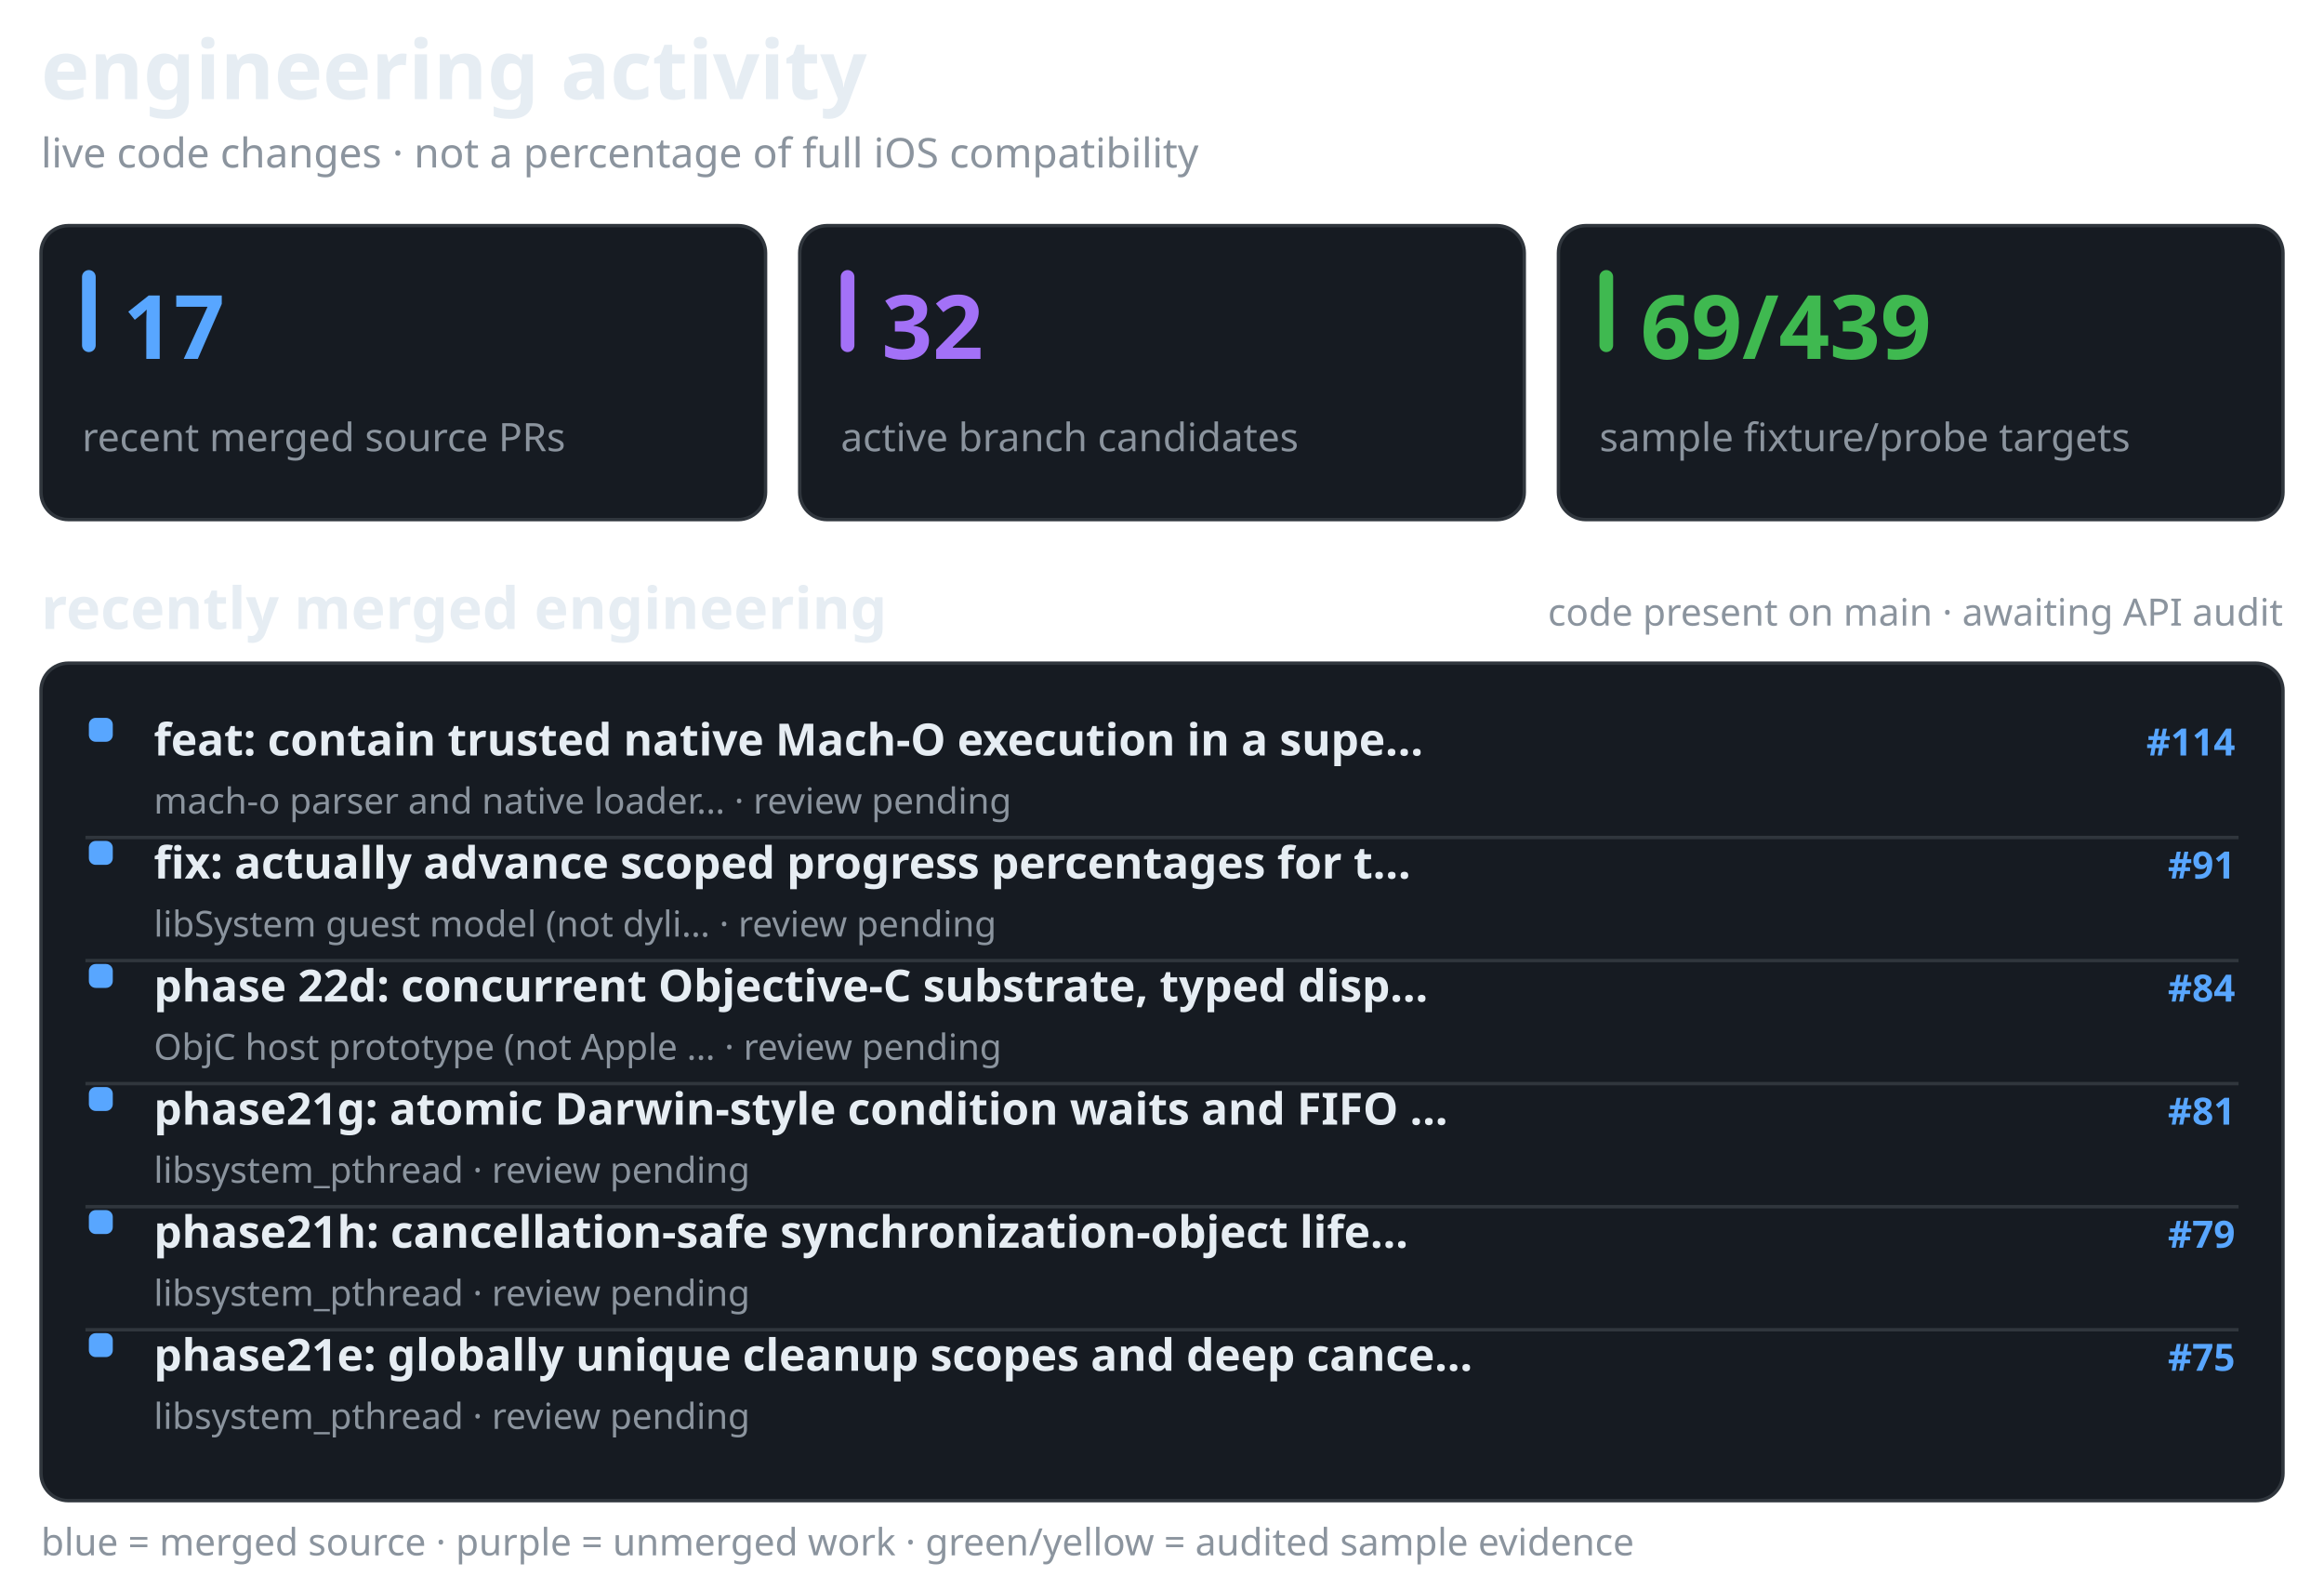
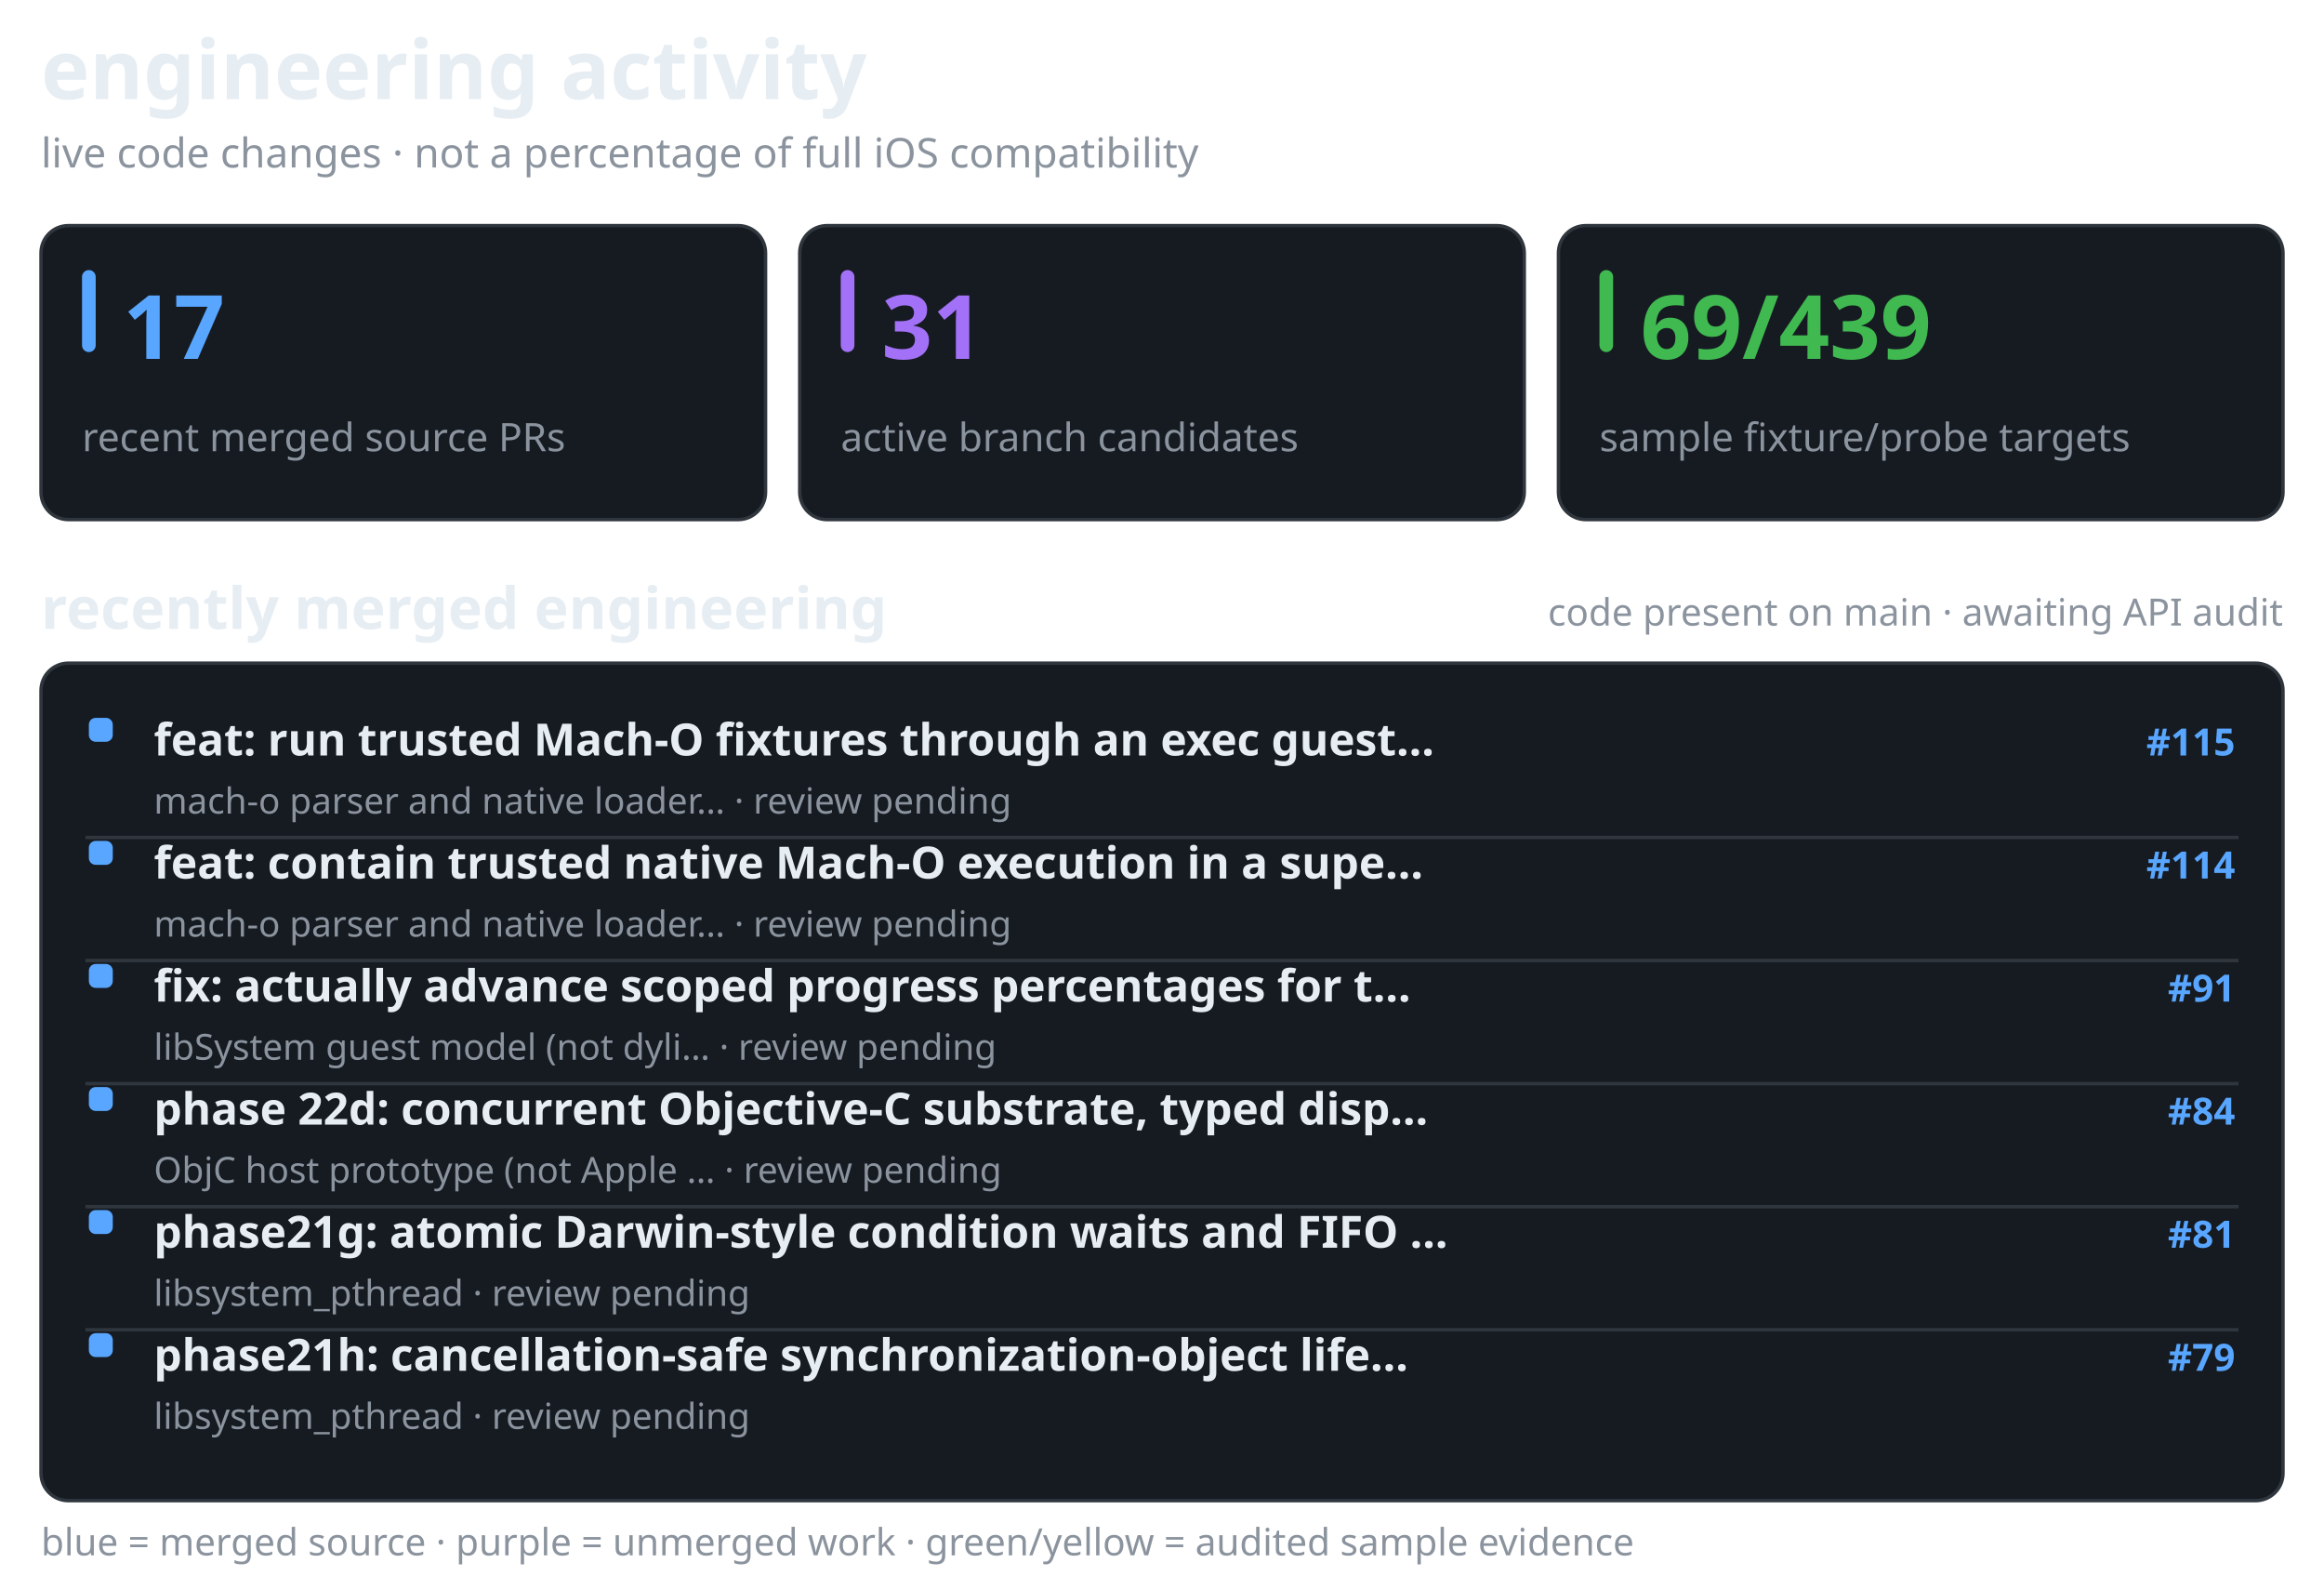
<svg xmlns="http://www.w3.org/2000/svg" width="680" height="461" viewBox="0 0 680 461" role="img" aria-label="recent merged and active Darwin engineering work, separate from verified API coverage">
  <style>@media(prefers-color-scheme:light){.surface{fill:#f6f8fa;stroke:#d1d9e0}.text{fill:#1f2328}.muted{fill:#59636e}.bar{fill:#d1d9e0}}</style>
  <text x="12" y="29" fill="#e6edf3" font-family="sans-serif" font-size="24" font-weight="650" class="text">engineering activity</text>
  <text x="12" y="49" fill="#8b949e" font-family="sans-serif" font-size="12" font-weight="400" class="muted">live code changes · not a percentage of full iOS compatibility</text>
  <rect x="12" y="66" width="212" height="86" rx="8" fill="#161b22" stroke="#30363d" class="surface" />
  <rect x="24" y="79" width="4" height="24" rx="2" fill="#58a6ff" />
  <text x="36" y="105" fill="#58a6ff" font-family="sans-serif" font-size="26" font-weight="700">17</text>
  <text x="24" y="132" fill="#8b949e" font-family="sans-serif" font-size="11.5" font-weight="400" class="muted">recent merged source PRs</text>
  <rect x="234" y="66" width="212" height="86" rx="8" fill="#161b22" stroke="#30363d" class="surface" />
  <rect x="246" y="79" width="4" height="24" rx="2" fill="#a371f7" />
-   <text x="258" y="105" fill="#a371f7" font-family="sans-serif" font-size="26" font-weight="700">32</text>
+   <text x="258" y="105" fill="#a371f7" font-family="sans-serif" font-size="26" font-weight="700">31</text>
  <text x="246" y="132" fill="#8b949e" font-family="sans-serif" font-size="11.5" font-weight="400" class="muted">active branch candidates</text>
  <rect x="456" y="66" width="212" height="86" rx="8" fill="#161b22" stroke="#30363d" class="surface" />
  <rect x="468" y="79" width="4" height="24" rx="2" fill="#3fb950" />
  <text x="480" y="105" fill="#3fb950" font-family="sans-serif" font-size="26" font-weight="700">69/439</text>
  <text x="468" y="132" fill="#8b949e" font-family="sans-serif" font-size="11.5" font-weight="400" class="muted">sample fixture/probe targets</text>
  <text x="12" y="184" fill="#e6edf3" font-family="sans-serif" font-size="17" font-weight="600" class="text">recently merged engineering</text>
  <text x="668" y="183" fill="#8b949e" font-family="sans-serif" font-size="11" font-weight="400" text-anchor="end" class="muted">code present on main · awaiting API audit</text>
  <rect x="12" y="194" width="656" height="245" rx="8" fill="#161b22" stroke="#30363d" class="surface" />
  <rect x="26" y="210" width="7" height="7" rx="2" fill="#58a6ff" />
-   <text x="45" y="221" fill="#e6edf3" font-family="sans-serif" font-size="13" font-weight="550" class="text">feat: contain trusted native Mach-O execution in a supe…</text>
-   <text x="654" y="221" fill="#58a6ff" font-family="sans-serif" font-size="11" font-weight="600" text-anchor="end">#114</text>
+   <text x="45" y="221" fill="#e6edf3" font-family="sans-serif" font-size="13" font-weight="550" class="text">feat: run trusted Mach-O fixtures through an exec guest…</text>
+   <text x="654" y="221" fill="#58a6ff" font-family="sans-serif" font-size="11" font-weight="600" text-anchor="end">#115</text>
  <text x="45" y="238" fill="#8b949e" font-family="sans-serif" font-size="10.5" font-weight="400" class="muted">mach-o parser and native loader… · review pending</text>
  <line x1="25" y1="245" x2="655" y2="245" stroke="#30363d" stroke-width="1" />
  <rect x="26" y="246" width="7" height="7" rx="2" fill="#58a6ff" />
-   <text x="45" y="257" fill="#e6edf3" font-family="sans-serif" font-size="13" font-weight="550" class="text">fix: actually advance scoped progress percentages for t…</text>
-   <text x="654" y="257" fill="#58a6ff" font-family="sans-serif" font-size="11" font-weight="600" text-anchor="end">#91</text>
-   <text x="45" y="274" fill="#8b949e" font-family="sans-serif" font-size="10.5" font-weight="400" class="muted">libSystem guest model (not dyli… · review pending</text>
+   <text x="45" y="257" fill="#e6edf3" font-family="sans-serif" font-size="13" font-weight="550" class="text">feat: contain trusted native Mach-O execution in a supe…</text>
+   <text x="654" y="257" fill="#58a6ff" font-family="sans-serif" font-size="11" font-weight="600" text-anchor="end">#114</text>
+   <text x="45" y="274" fill="#8b949e" font-family="sans-serif" font-size="10.5" font-weight="400" class="muted">mach-o parser and native loader… · review pending</text>
  <line x1="25" y1="281" x2="655" y2="281" stroke="#30363d" stroke-width="1" />
  <rect x="26" y="282" width="7" height="7" rx="2" fill="#58a6ff" />
-   <text x="45" y="293" fill="#e6edf3" font-family="sans-serif" font-size="13" font-weight="550" class="text">phase 22d: concurrent Objective-C substrate, typed disp…</text>
-   <text x="654" y="293" fill="#58a6ff" font-family="sans-serif" font-size="11" font-weight="600" text-anchor="end">#84</text>
-   <text x="45" y="310" fill="#8b949e" font-family="sans-serif" font-size="10.5" font-weight="400" class="muted">ObjC host prototype (not Apple … · review pending</text>
+   <text x="45" y="293" fill="#e6edf3" font-family="sans-serif" font-size="13" font-weight="550" class="text">fix: actually advance scoped progress percentages for t…</text>
+   <text x="654" y="293" fill="#58a6ff" font-family="sans-serif" font-size="11" font-weight="600" text-anchor="end">#91</text>
+   <text x="45" y="310" fill="#8b949e" font-family="sans-serif" font-size="10.5" font-weight="400" class="muted">libSystem guest model (not dyli… · review pending</text>
  <line x1="25" y1="317" x2="655" y2="317" stroke="#30363d" stroke-width="1" />
  <rect x="26" y="318" width="7" height="7" rx="2" fill="#58a6ff" />
-   <text x="45" y="329" fill="#e6edf3" font-family="sans-serif" font-size="13" font-weight="550" class="text">phase21g: atomic Darwin-style condition waits and FIFO …</text>
-   <text x="654" y="329" fill="#58a6ff" font-family="sans-serif" font-size="11" font-weight="600" text-anchor="end">#81</text>
-   <text x="45" y="346" fill="#8b949e" font-family="sans-serif" font-size="10.5" font-weight="400" class="muted">libsystem_pthread · review pending</text>
+   <text x="45" y="329" fill="#e6edf3" font-family="sans-serif" font-size="13" font-weight="550" class="text">phase 22d: concurrent Objective-C substrate, typed disp…</text>
+   <text x="654" y="329" fill="#58a6ff" font-family="sans-serif" font-size="11" font-weight="600" text-anchor="end">#84</text>
+   <text x="45" y="346" fill="#8b949e" font-family="sans-serif" font-size="10.5" font-weight="400" class="muted">ObjC host prototype (not Apple … · review pending</text>
  <line x1="25" y1="353" x2="655" y2="353" stroke="#30363d" stroke-width="1" />
  <rect x="26" y="354" width="7" height="7" rx="2" fill="#58a6ff" />
-   <text x="45" y="365" fill="#e6edf3" font-family="sans-serif" font-size="13" font-weight="550" class="text">phase21h: cancellation-safe synchronization-object life…</text>
-   <text x="654" y="365" fill="#58a6ff" font-family="sans-serif" font-size="11" font-weight="600" text-anchor="end">#79</text>
+   <text x="45" y="365" fill="#e6edf3" font-family="sans-serif" font-size="13" font-weight="550" class="text">phase21g: atomic Darwin-style condition waits and FIFO …</text>
+   <text x="654" y="365" fill="#58a6ff" font-family="sans-serif" font-size="11" font-weight="600" text-anchor="end">#81</text>
  <text x="45" y="382" fill="#8b949e" font-family="sans-serif" font-size="10.5" font-weight="400" class="muted">libsystem_pthread · review pending</text>
  <line x1="25" y1="389" x2="655" y2="389" stroke="#30363d" stroke-width="1" />
  <rect x="26" y="390" width="7" height="7" rx="2" fill="#58a6ff" />
-   <text x="45" y="401" fill="#e6edf3" font-family="sans-serif" font-size="13" font-weight="550" class="text">phase21e: globally unique cleanup scopes and deep cance…</text>
-   <text x="654" y="401" fill="#58a6ff" font-family="sans-serif" font-size="11" font-weight="600" text-anchor="end">#75</text>
+   <text x="45" y="401" fill="#e6edf3" font-family="sans-serif" font-size="13" font-weight="550" class="text">phase21h: cancellation-safe synchronization-object life…</text>
+   <text x="654" y="401" fill="#58a6ff" font-family="sans-serif" font-size="11" font-weight="600" text-anchor="end">#79</text>
  <text x="45" y="418" fill="#8b949e" font-family="sans-serif" font-size="10.5" font-weight="400" class="muted">libsystem_pthread · review pending</text>
  <text x="12" y="455" fill="#8b949e" font-family="sans-serif" font-size="11" font-weight="400" class="muted">blue = merged source · purple = unmerged work · green/yellow = audited sample evidence</text>
</svg>
